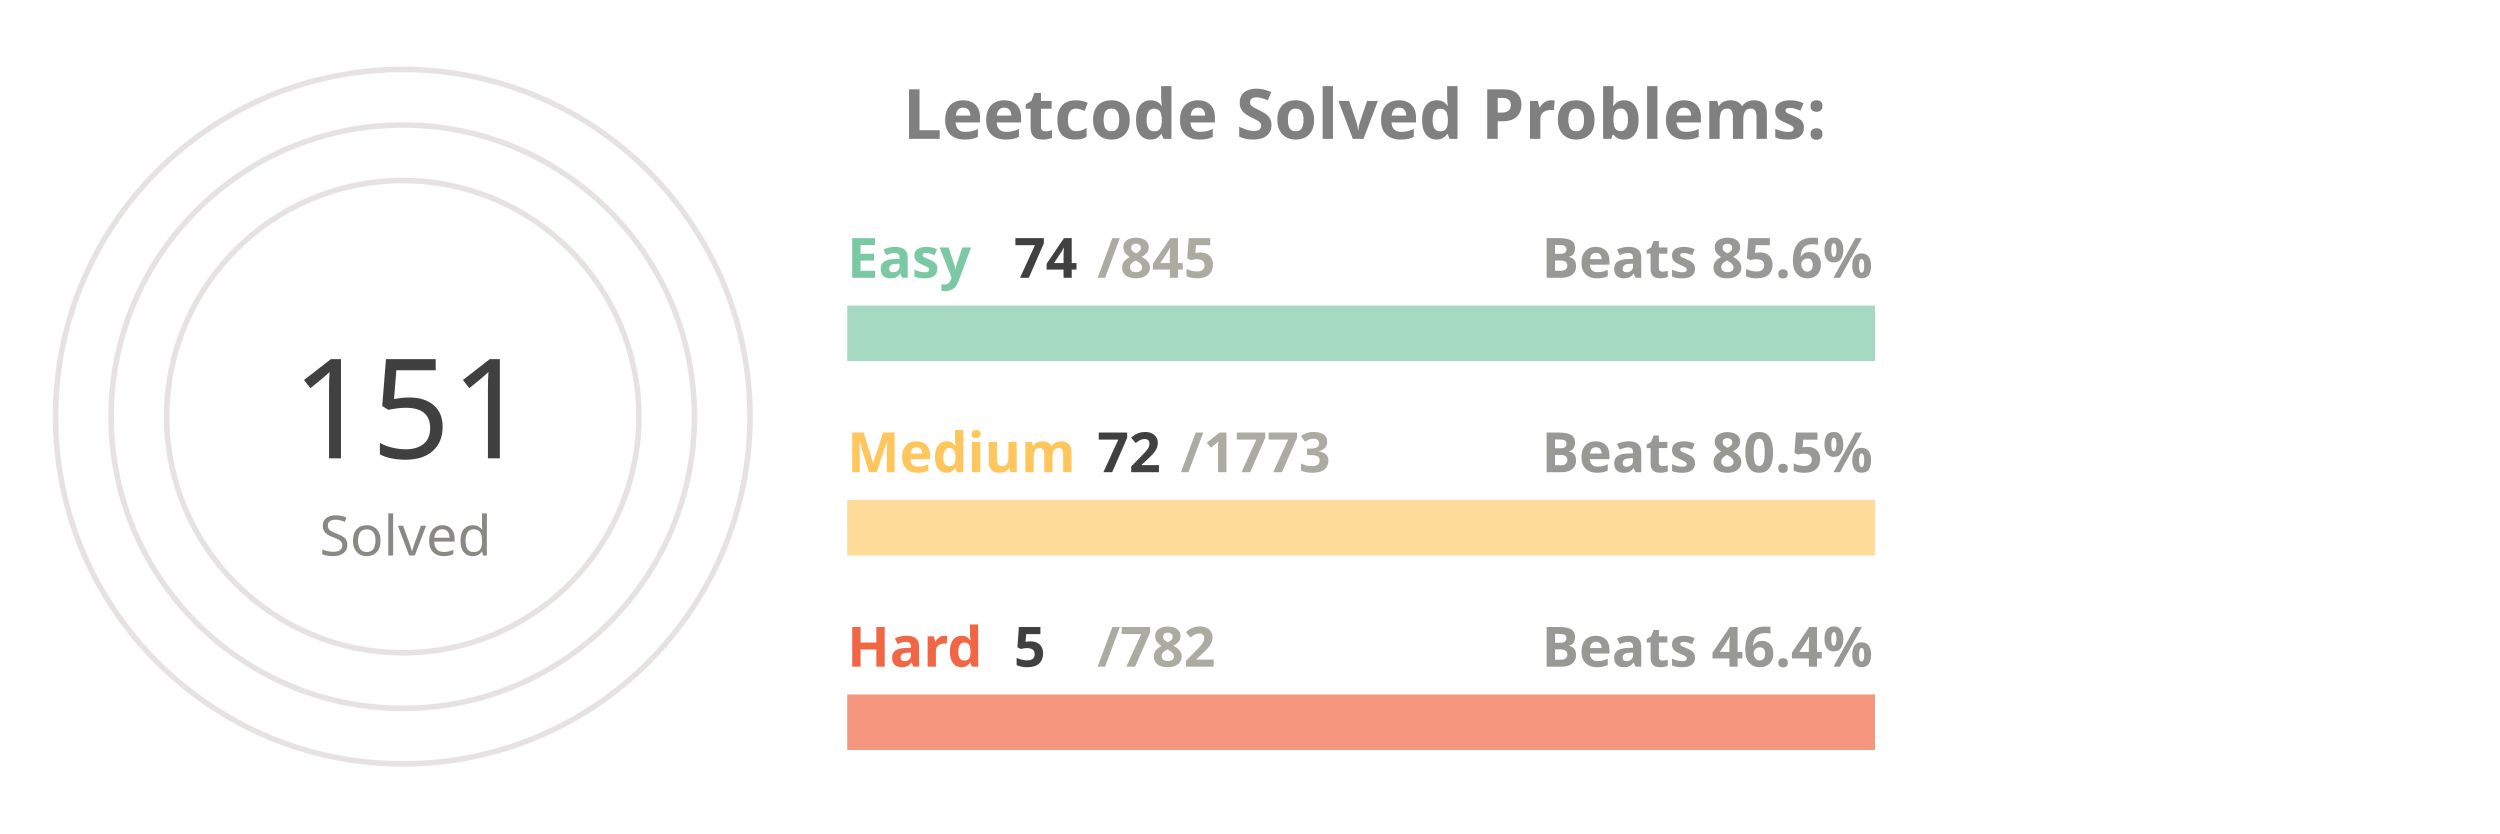
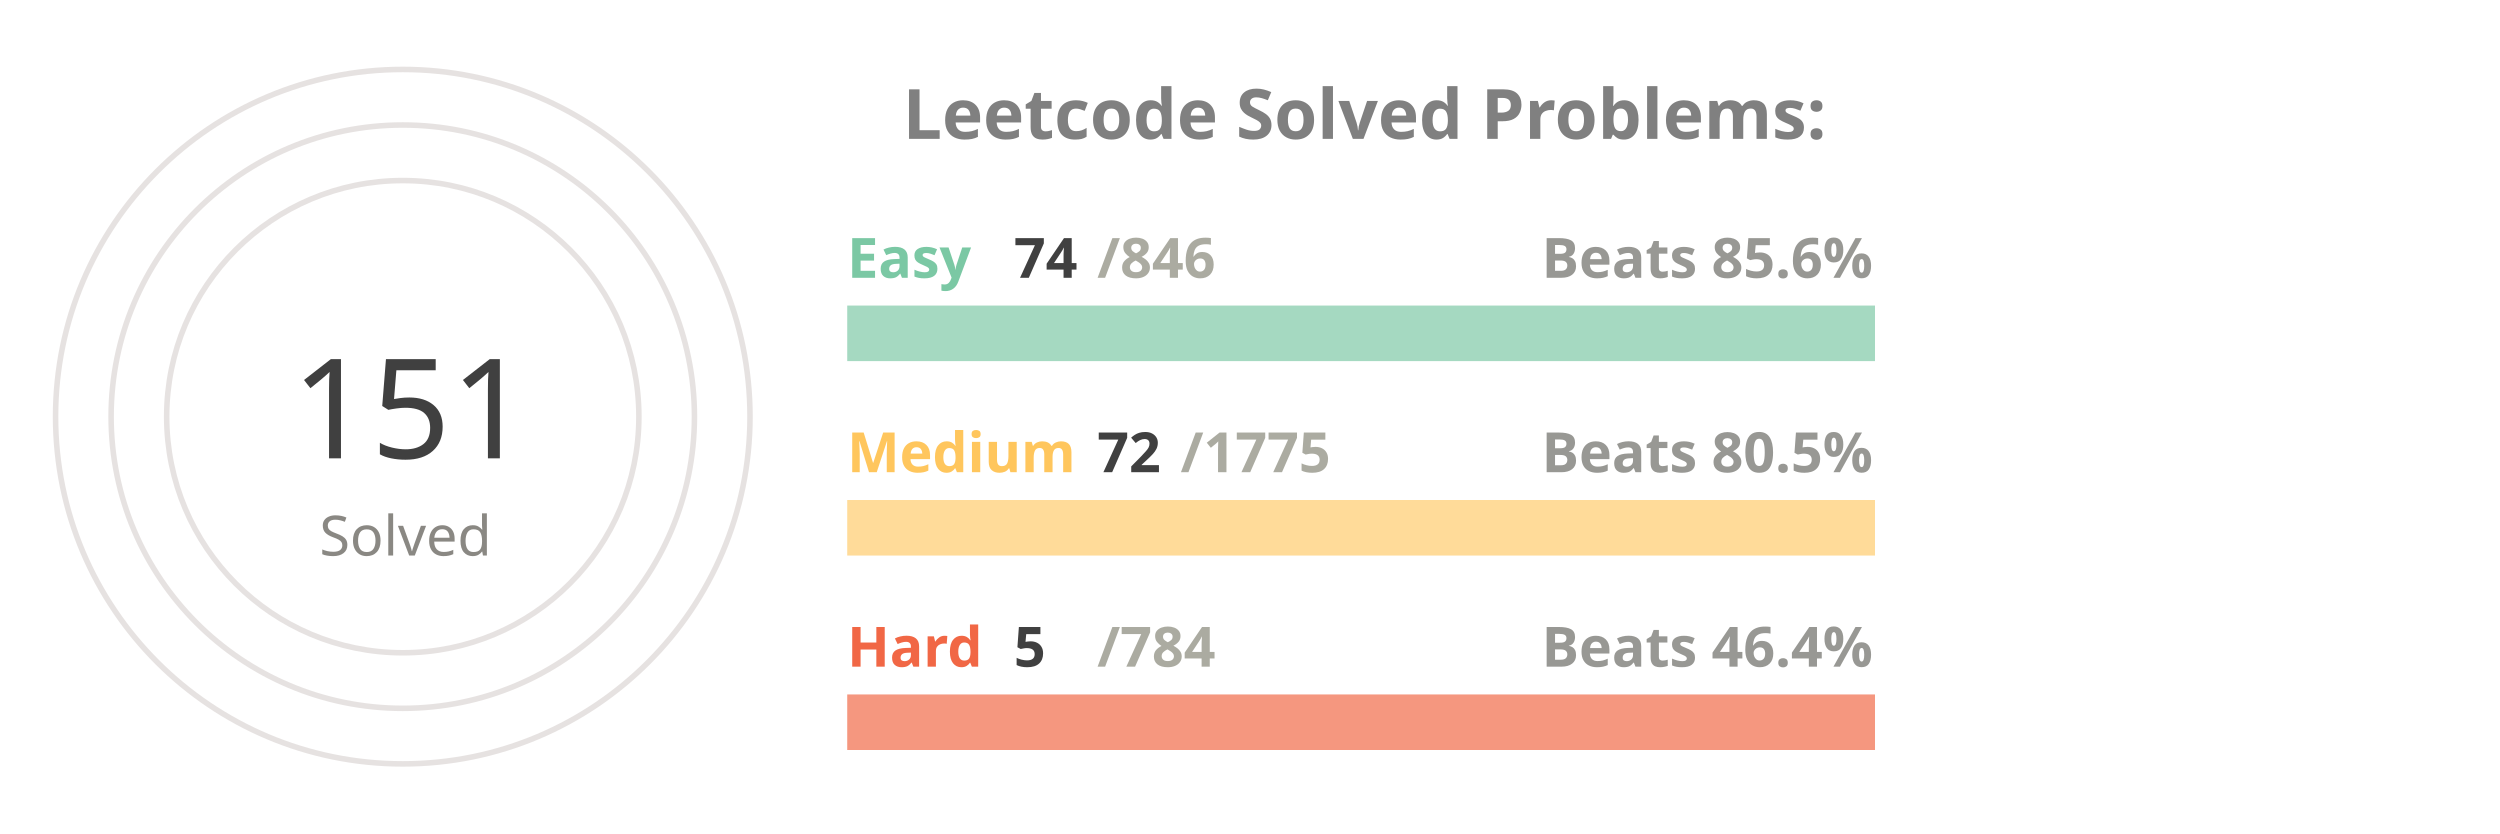
<svg xmlns="http://www.w3.org/2000/svg" viewBox="0 0 650 300" height="200px" width="600px">
  <style>
.label {
	font: bold 25px sans-serif;
	color: #404040;
	-webkit-text-stroke: 1px white;
  }
.name {
	font: bold 20px sans-serif;
	color: #404040;
  }

.line {
	stroke-dasharray: 1000;
	stroke-dashoffset: 1000;
	animation: dash 3.5s ease-in-out forwards;	
	animation-iteration-count: infinite;
	animation-direction: alternate-reverse;
}

.totalSum {
	font: 50px sans-serif;
}

.totalSumLabel {
	font: 20px sans-serif;
}

.path {
	stroke-dasharray: 1000;
	stroke-dashoffset: 1000;
	animation: dash 3.5s ease-in-out forwards;	
	animation-iteration-count: infinite;
	animation-direction: alternate-reverse;
}
  
@keyframes dash {
	to {
		stroke-dashoffset: 0;
	}
}

</style>
  <g stroke="#E6E2E1" fill="none" stroke-width="2">
    <circle cx="20" cy="150" r="125" />
    <circle cx="20" cy="150" r="105" />
    <circle cx="20" cy="150" r="85" />
  </g>
  <g fill="none" stroke-width="20">
    <line x1="180" y1="120" x2="550" y2="120" stroke="#a5d9c1" />
    <line x1="180" y1="190" x2="550" y2="190" stroke="#ffdb99" />
    <line x1="180" y1="260" x2="550" y2="260" stroke="#f5977f" />
  </g>
  <g fill="none" stroke-width="20" class="line">
    <line x1="180" y1="120" x2="212" y2="120" stroke="#7BC8A4" />
    <line x1="180" y1="190" x2="195" y2="190" stroke="#FFC65D" />
    <line x1="180" y1="260" x2="182" y2="260" stroke="#F16745" />
  </g>
  <g fill="none" stroke-width="20" stroke-linecap="round" class="path">
    <path d="M 20 25 A 125 125 45 0 1 78 39" stroke="#7BC8A4" />
    <path d="M 20 45 A 105 105 45 0 1 45 48" stroke="#FFC65D" />
    <path d="M 20 65 A 85 85 45 0 1 20 65" stroke="#F16745" />
  </g>
  <g class="name">
    <text x="180" y="100" fill="#7BC8A4">Easy</text>
    <text x="240" y="100" fill="#404040">74</text>
-     <text x="270" y="100" fill="#ABABA1">/845</text>
+     <text x="270" y="100" fill="#ABABA1">/846</text>
    <text x="430" y="100" fill="#989894">Beats 85.6%</text>
    <text x="180" y="170" fill="#FFC65D">Medium</text>
    <text x="270" y="170" fill="#404040">72</text>
-     <text x="300" y="170" fill="#ABABA1">/1773</text>
+     <text x="300" y="170" fill="#ABABA1">/1775</text>
    <text x="430" y="170" fill="#989894">Beats 80.5%</text>
    <text x="180" y="240" fill="#F16745">Hard</text>
    <text x="240" y="240" fill="#404040">5</text>
-     <text x="270" y="240" fill="#ABABA1">/782</text>
+     <text x="270" y="240" fill="#ABABA1">/784</text>
    <text x="430" y="240" fill="#989894">Beats 46.4%</text>
  </g>
  <g>
    <text x="-20" y="165" fill="#404040" class="totalSum">151</text>
    <text x="-10" y="200" fill="#8A8883" class="totalSumLabel">Solved</text>
  </g>
  <g class="label">
    <text x="200" y="50" fill="gray">Leetcode Solved Problems:</text>
  </g>
</svg>
